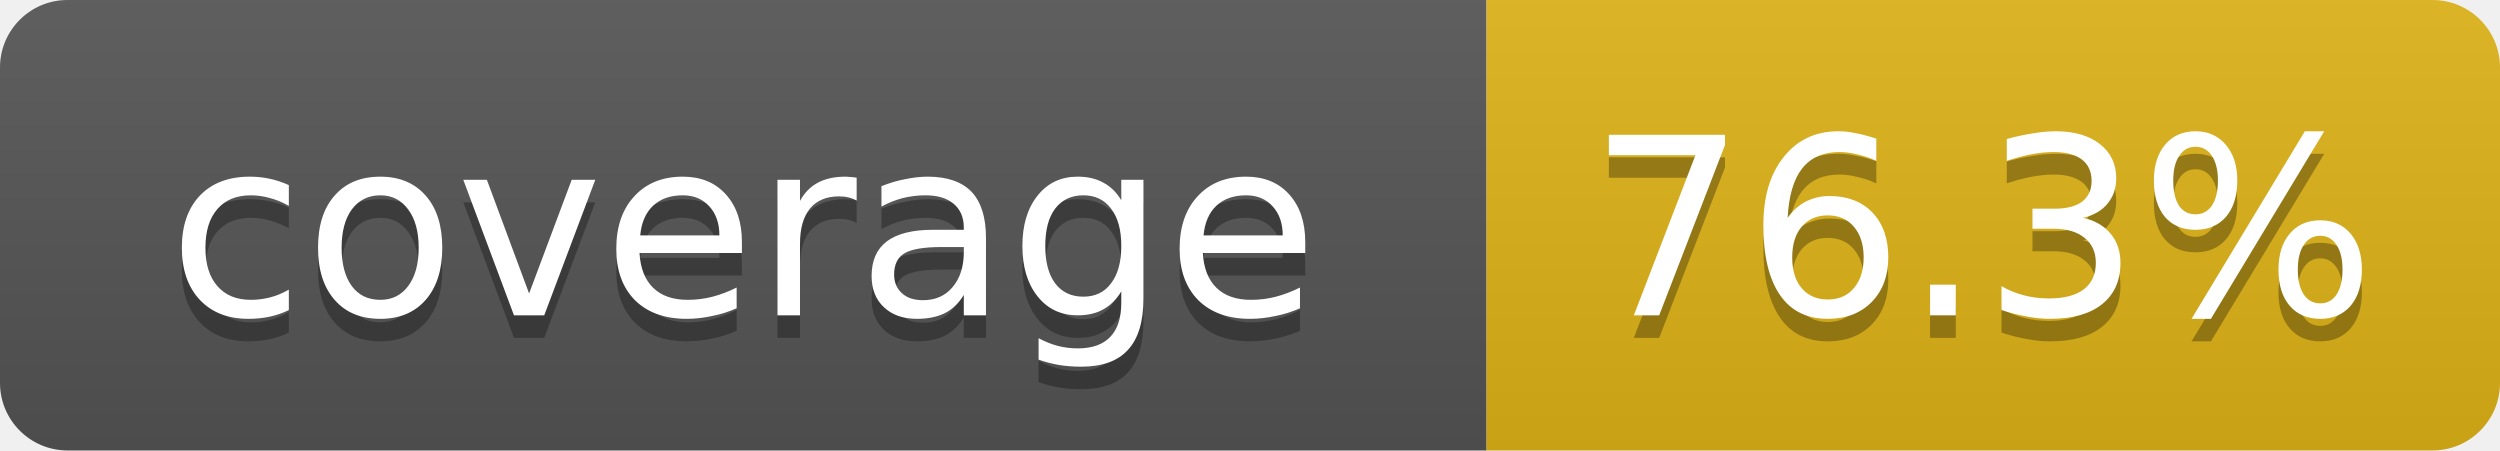
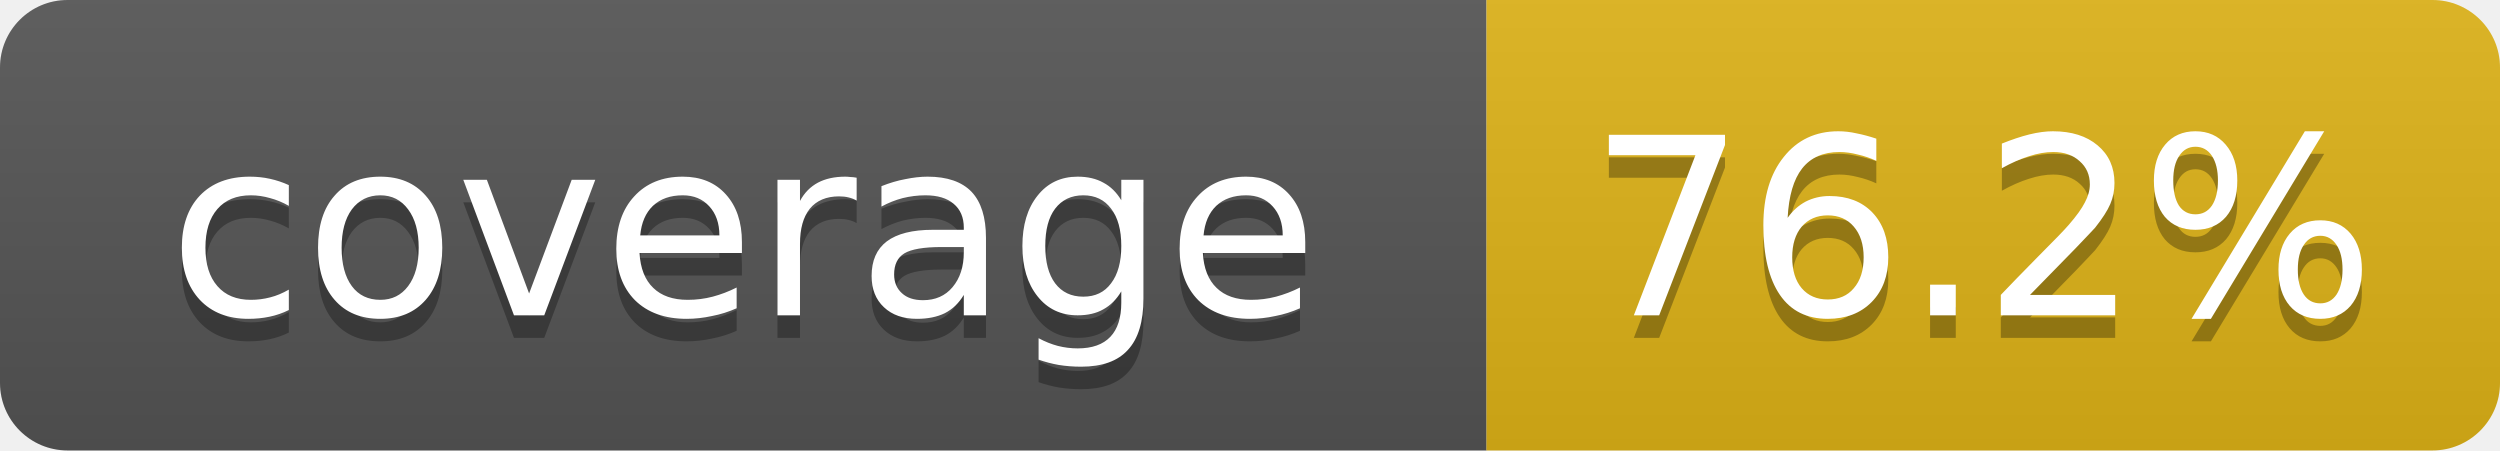
- <svg xmlns="http://www.w3.org/2000/svg" width="111" height="20" role="img" aria-label="coverage: 76.3%">
+ <svg xmlns="http://www.w3.org/2000/svg" width="111" height="20" role="img" aria-label="coverage: 76.2%">
  <linearGradient id="s" x2="0" y2="100%">
    <stop offset="0" stop-color="#bbb" stop-opacity=".1" />
    <stop offset="1" stop-opacity=".1" />
  </linearGradient>
  <clipPath id="r">
    <rect width="111" height="20" rx="3" fill="#fff" />
  </clipPath>
  <g clip-path="url(#r)">
    <rect width="66" height="20" fill="#555" />
    <rect x="66" width="45" height="20" fill="#dfb317" />
    <rect width="111" height="20" fill="url(#s)" />
  </g>
  <g fill="#fff" text-anchor="middle" font-family="Verdana,DejaVu Sans,Geneva,sans-serif" font-size="11">
    <text x="33" y="15" fill="#010101" fill-opacity=".3">coverage</text>
    <text x="33" y="14">coverage</text>
-     <text x="88" y="15" fill="#010101" fill-opacity=".3">76.3%</text>
-     <text x="88" y="14">76.3%</text>
+     <text x="88" y="15" fill="#010101" fill-opacity=".3">76.2%</text>
+     <text x="88" y="14">76.2%</text>
  </g>
</svg>
